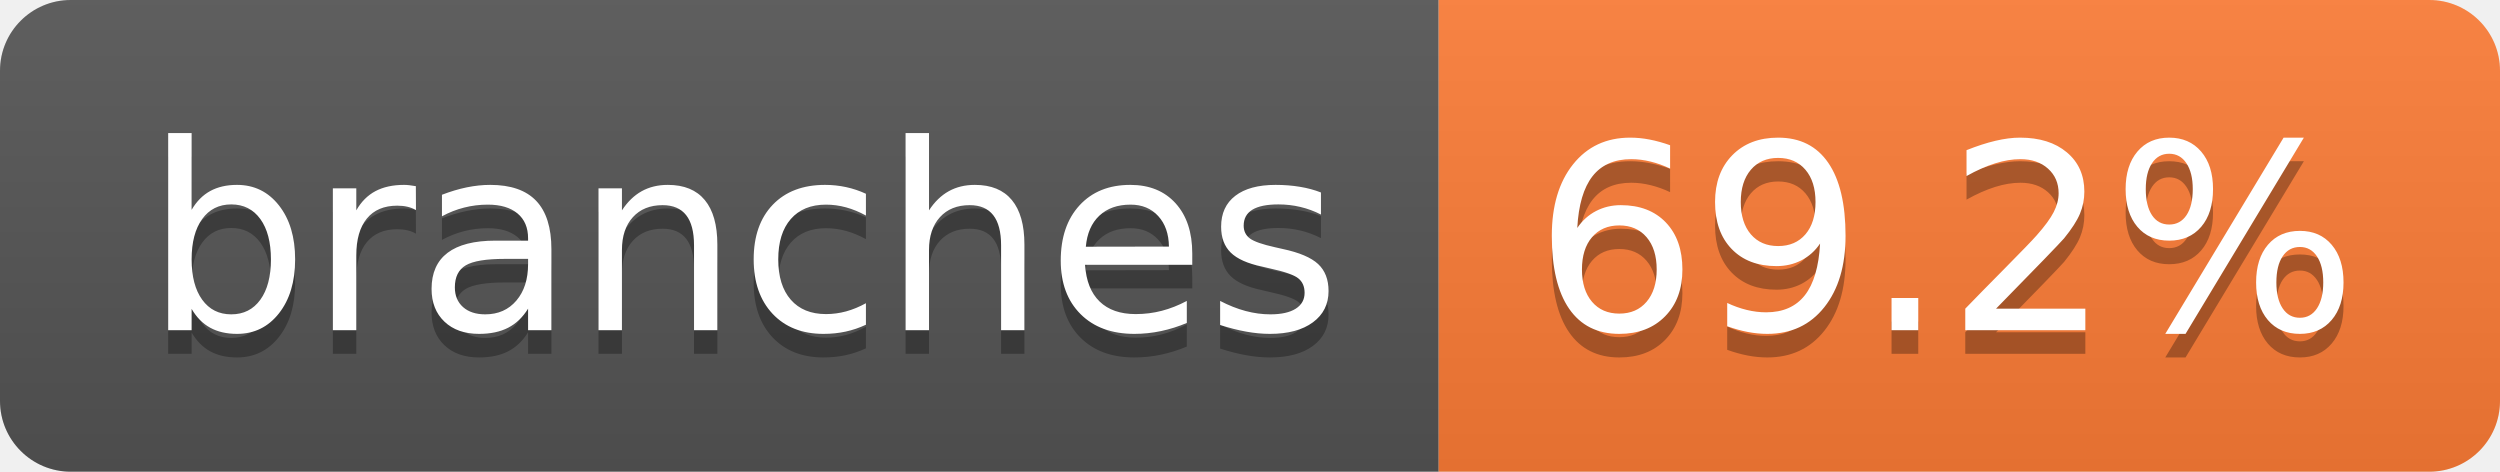
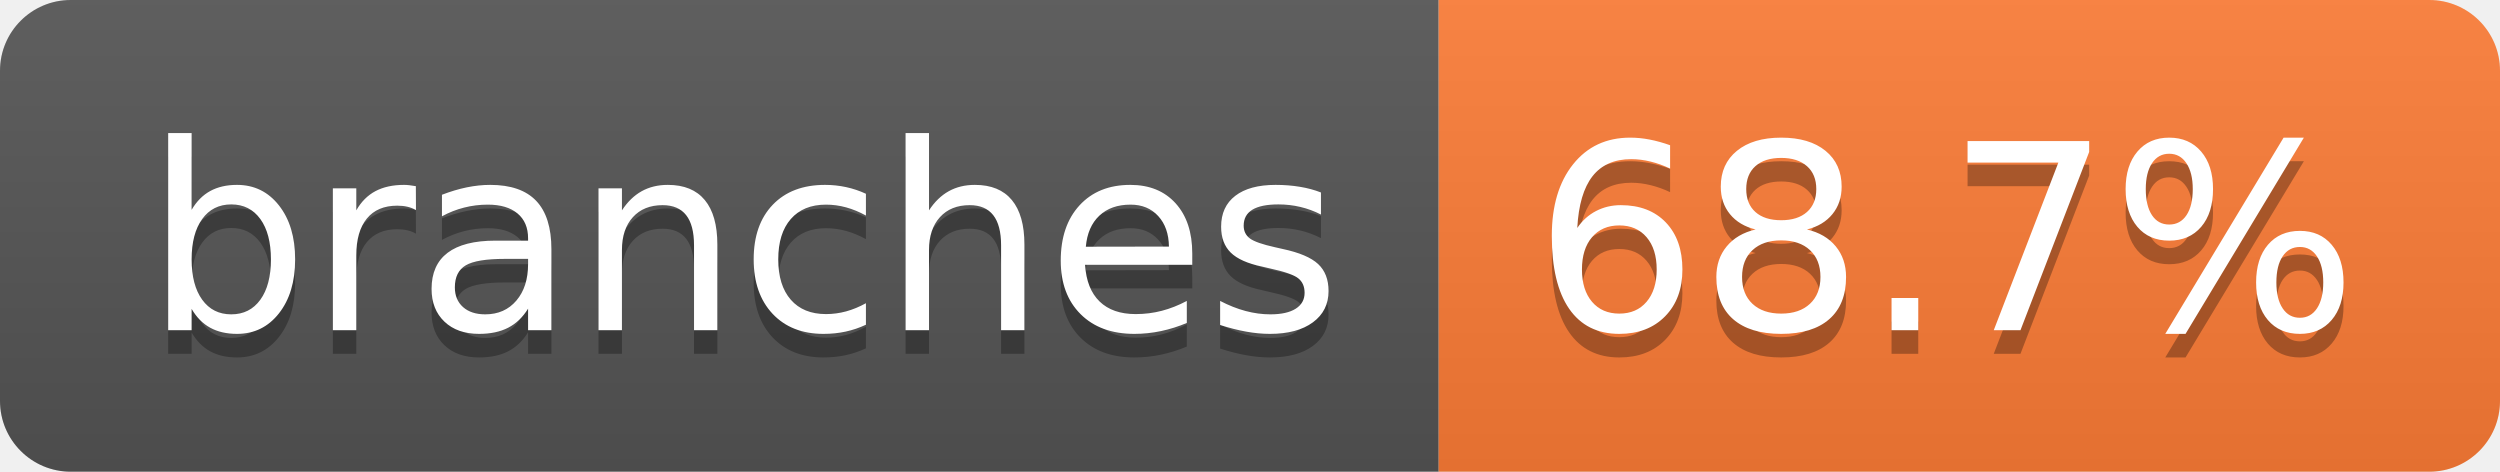
- <svg xmlns="http://www.w3.org/2000/svg" width="106" height="20" role="img" aria-label="branches: 69.2%">
+ <svg xmlns="http://www.w3.org/2000/svg" width="106" height="20" role="img" aria-label="branches: 68.7%">
  <linearGradient id="s" x2="0" y2="100%">
    <stop offset="0" stop-color="#bbb" stop-opacity=".1" />
    <stop offset="1" stop-opacity=".1" />
  </linearGradient>
  <clipPath id="r">
    <rect width="106" height="20" rx="3" fill="#fff" />
  </clipPath>
  <g clip-path="url(#r)">
    <rect width="61" height="20" fill="#555" />
    <rect x="61" width="45" height="20" fill="#fe7d37" />
    <rect width="106" height="20" fill="url(#s)" />
  </g>
  <g fill="#fff" text-anchor="middle" font-family="Verdana,Geneva,DejaVu Sans,sans-serif" text-rendering="geometricPrecision" font-size="110">
    <text aria-hidden="true" x="315" y="150" fill="#010101" fill-opacity=".3" transform="scale(.1)" textLength="507">branches</text>
    <text x="315" y="140" transform="scale(.1)" fill="#fff" textLength="507">branches</text>
-     <text aria-hidden="true" x="825" y="150" fill="#010101" fill-opacity=".3" transform="scale(.1)" textLength="350">69.2%</text>
-     <text x="825" y="140" transform="scale(.1)" fill="#fff" textLength="350">69.2%</text>
+     <text aria-hidden="true" x="825" y="150" fill="#010101" fill-opacity=".3" transform="scale(.1)" textLength="350">68.7%</text>
+     <text x="825" y="140" transform="scale(.1)" fill="#fff" textLength="350">68.7%</text>
  </g>
</svg>
